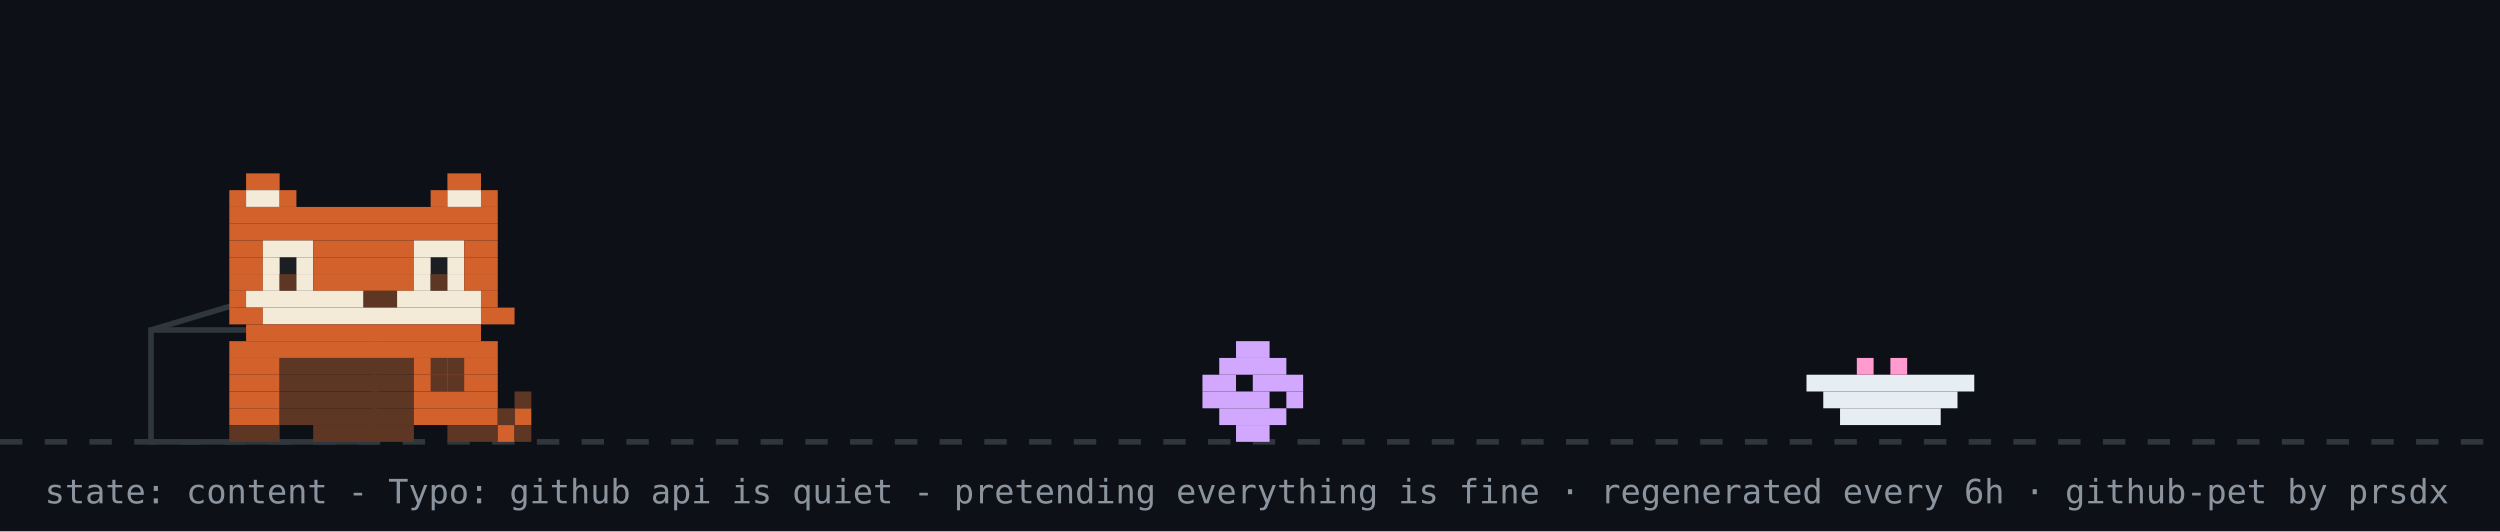
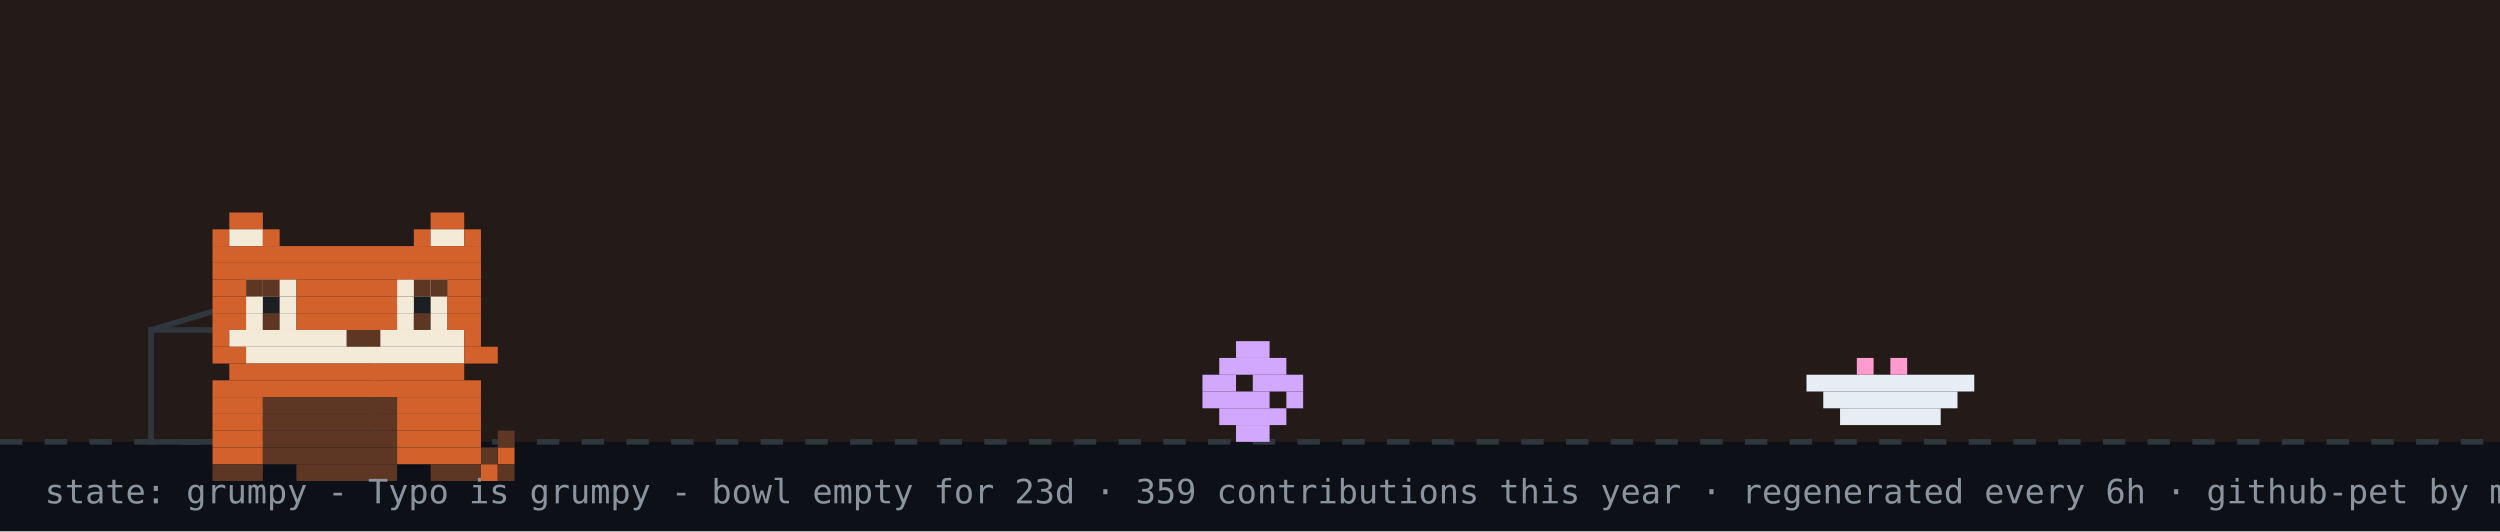
- <svg xmlns="http://www.w3.org/2000/svg" width="894" height="190" viewBox="0 0 894 190" role="img" aria-label="github pet: content">
+ <svg xmlns="http://www.w3.org/2000/svg" width="894" height="190" viewBox="0 0 894 190" role="img" aria-label="github pet: grumpy">
  <rect width="894" height="190" fill="#0d1117" />
+   <rect width="894" height="158" fill="#f77825" opacity="0.1" />
  <line x1="0" y1="158" x2="894" y2="158" stroke="#30363d" stroke-width="2" stroke-dasharray="8 8" />
  <rect x="54" y="118" width="80" height="40" fill="none" stroke="#30363d" stroke-width="2" />
  <line x1="54" y1="118" x2="94" y2="106" stroke="#30363d" stroke-width="2" />
  <g transform="translate(430,0)">
    <g>
-       <animateTransform attributeName="transform" type="translate" values="0 0;0 0;52 -10;52 0;52 0;0 0" keyTimes="0;0.660;0.690;0.780;0.860;1" dur="32s" begin="7s" repeatCount="indefinite" />
+       <animateTransform attributeName="transform" type="translate" values="0 0;0 0;52 -10;52 0;52 0;0 0" keyTimes="0;0.660;0.690;0.780;0.860;1" dur="32s" begin="0s" repeatCount="indefinite" />
      <rect x="12" y="122" width="12" height="6" fill="#d2a8ff" />
      <rect x="6" y="128" width="24" height="6" fill="#d2a8ff" />
      <rect x="0" y="134" width="12" height="6" fill="#d2a8ff" />
      <rect x="18" y="134" width="18" height="6" fill="#d2a8ff" />
      <rect x="0" y="140" width="24" height="6" fill="#d2a8ff" />
      <rect x="30" y="140" width="6" height="6" fill="#d2a8ff" />
      <rect x="6" y="146" width="24" height="6" fill="#d2a8ff" />
      <rect x="12" y="152" width="12" height="6" fill="#d2a8ff" />
    </g>
  </g>
  <rect x="646" y="134" width="60" height="6" fill="#e6edf3" />
  <rect x="652" y="140" width="48" height="6" fill="#e6edf3" />
  <rect x="658" y="146" width="36" height="6" fill="#e6edf3" />
  <rect x="664" y="128" width="6" height="6" fill="#ff9bce" />
  <rect x="676" y="128" width="6" height="6" fill="#ff9bce" />
-   <g transform="translate(70,0)">
-     <animateTransform attributeName="transform" type="translate" values="70 0;500 0;500 0;320 0;320 0;70 0;70 0" keyTimes="0;0.12;0.35;0.45;0.62;0.82;1" dur="32s" begin="7s" repeatCount="indefinite" />
+   <g transform="translate(64,14)">
+     <rect x="12" y="122" width="96" height="6" fill="#d2612c" />
+     <rect x="12" y="128" width="18" height="6" fill="#d2612c" />
+     <rect x="30" y="128" width="48" height="6" fill="#5e3624" />
+     <rect x="78" y="128" width="30" height="6" fill="#d2612c" />
+     <rect x="12" y="134" width="18" height="6" fill="#d2612c" />
+     <rect x="30" y="134" width="48" height="6" fill="#5e3624" />
+     <rect x="78" y="134" width="30" height="6" fill="#d2612c" />
+     <rect x="12" y="140" width="18" height="6" fill="#d2612c" />
+     <rect x="30" y="140" width="48" height="6" fill="#5e3624" />
+     <rect x="78" y="140" width="30" height="6" fill="#d2612c" />
+     <rect x="12" y="146" width="18" height="6" fill="#d2612c" />
+     <rect x="30" y="146" width="48" height="6" fill="#5e3624" />
+     <rect x="78" y="146" width="30" height="6" fill="#d2612c" />
+     <rect x="12" y="152" width="18" height="6" fill="#5e3624" />
+     <rect x="42" y="152" width="36" height="6" fill="#5e3624" />
+     <rect x="90" y="152" width="18" height="6" fill="#5e3624" />
    <g>
-       <animateTransform attributeName="transform" type="translate" values="0 0;0 -3;0 0" dur="0.7s" repeatCount="indefinite" />
-       <rect x="12" y="122" width="96" height="6" fill="#d2612c" />
-       <rect x="12" y="128" width="18" height="6" fill="#d2612c" />
-       <rect x="30" y="128" width="48" height="6" fill="#5e3624" />
-       <rect x="78" y="128" width="30" height="6" fill="#d2612c" />
-       <rect x="12" y="134" width="18" height="6" fill="#d2612c" />
-       <rect x="30" y="134" width="48" height="6" fill="#5e3624" />
-       <rect x="78" y="134" width="30" height="6" fill="#d2612c" />
-       <rect x="12" y="140" width="18" height="6" fill="#d2612c" />
-       <rect x="30" y="140" width="48" height="6" fill="#5e3624" />
-       <rect x="78" y="140" width="30" height="6" fill="#d2612c" />
-       <rect x="12" y="146" width="18" height="6" fill="#d2612c" />
-       <rect x="30" y="146" width="48" height="6" fill="#5e3624" />
-       <rect x="78" y="146" width="30" height="6" fill="#d2612c" />
-       <rect x="12" y="152" width="18" height="6" fill="#5e3624" />
-       <rect x="42" y="152" width="36" height="6" fill="#5e3624" />
-       <rect x="90" y="152" width="18" height="6" fill="#5e3624" />
+       <animate attributeName="opacity" values="1;0;1" keyTimes="0;0.5;1" calcMode="discrete" dur="3.2s" repeatCount="indefinite" />
+       <rect x="108" y="152" width="6" height="6" fill="#d2612c" />
+       <rect x="114" y="146" width="6" height="6" fill="#d2612c" />
+       <rect x="114" y="152" width="6" height="6" fill="#5e3624" />
+       <rect x="108" y="146" width="6" height="6" fill="#5e3624" />
+       <rect x="114" y="140" width="6" height="6" fill="#5e3624" />
+     </g>
+     <g opacity="0">
+       <animate attributeName="opacity" values="0;1;0" keyTimes="0;0.5;1" calcMode="discrete" dur="3.2s" repeatCount="indefinite" />
+       <rect x="114" y="146" width="6" height="6" fill="#d2612c" />
+       <rect x="108" y="140" width="6" height="6" fill="#d2612c" />
+       <rect x="114" y="152" width="6" height="6" fill="#5e3624" />
+       <rect x="114" y="140" width="6" height="6" fill="#5e3624" />
+       <rect x="108" y="134" width="6" height="6" fill="#5e3624" />
+     </g>
+     <g>
+       <rect x="18" y="62" width="12" height="6" fill="#d2612c" />
+       <rect x="90" y="62" width="12" height="6" fill="#d2612c" />
+       <rect x="12" y="68" width="6" height="6" fill="#d2612c" />
+       <rect x="18" y="68" width="12" height="6" fill="#f4ead8" />
+       <rect x="30" y="68" width="6" height="6" fill="#d2612c" />
+       <rect x="84" y="68" width="6" height="6" fill="#d2612c" />
+       <rect x="90" y="68" width="12" height="6" fill="#f4ead8" />
+       <rect x="102" y="68" width="6" height="6" fill="#d2612c" />
+       <rect x="12" y="74" width="96" height="6" fill="#d2612c" />
+       <rect x="12" y="80" width="96" height="6" fill="#d2612c" />
+       <rect x="12" y="86" width="12" height="6" fill="#d2612c" />
+       <rect x="24" y="86" width="18" height="6" fill="#f4ead8" />
+       <rect x="42" y="86" width="36" height="6" fill="#d2612c" />
+       <rect x="78" y="86" width="18" height="6" fill="#f4ead8" />
+       <rect x="96" y="86" width="12" height="6" fill="#d2612c" />
+       <rect x="12" y="92" width="12" height="6" fill="#d2612c" />
+       <rect x="24" y="92" width="18" height="6" fill="#f4ead8" />
+       <rect x="42" y="92" width="36" height="6" fill="#d2612c" />
+       <rect x="78" y="92" width="18" height="6" fill="#f4ead8" />
+       <rect x="96" y="92" width="12" height="6" fill="#d2612c" />
+       <rect x="12" y="98" width="12" height="6" fill="#d2612c" />
+       <rect x="24" y="98" width="6" height="6" fill="#f4ead8" />
+       <rect x="30" y="98" width="6" height="6" fill="#5e3624" />
+       <rect x="36" y="98" width="6" height="6" fill="#f4ead8" />
+       <rect x="42" y="98" width="36" height="6" fill="#d2612c" />
+       <rect x="78" y="98" width="6" height="6" fill="#f4ead8" />
+       <rect x="84" y="98" width="6" height="6" fill="#5e3624" />
+       <rect x="90" y="98" width="6" height="6" fill="#f4ead8" />
+       <rect x="96" y="98" width="12" height="6" fill="#d2612c" />
+       <rect x="12" y="104" width="6" height="6" fill="#d2612c" />
+       <rect x="18" y="104" width="42" height="6" fill="#f4ead8" />
+       <rect x="60" y="104" width="12" height="6" fill="#5e3624" />
+       <rect x="72" y="104" width="30" height="6" fill="#f4ead8" />
+       <rect x="102" y="104" width="6" height="6" fill="#d2612c" />
+       <rect x="12" y="110" width="12" height="6" fill="#d2612c" />
+       <rect x="24" y="110" width="78" height="6" fill="#f4ead8" />
+       <rect x="102" y="110" width="12" height="6" fill="#d2612c" />
+       <rect x="18" y="116" width="84" height="6" fill="#d2612c" />
      <g>
-         <animate attributeName="opacity" values="1;0;1" keyTimes="0;0.5;1" calcMode="discrete" dur="1.4s" repeatCount="indefinite" />
-         <rect x="108" y="152" width="6" height="6" fill="#d2612c" />
-         <rect x="114" y="146" width="6" height="6" fill="#d2612c" />
-         <rect x="114" y="152" width="6" height="6" fill="#5e3624" />
-         <rect x="108" y="146" width="6" height="6" fill="#5e3624" />
-         <rect x="114" y="140" width="6" height="6" fill="#5e3624" />
+         <animate attributeName="opacity" values="1;0;1" keyTimes="0;0.96;1" calcMode="discrete" dur="4.2s" repeatCount="indefinite" />
+         <rect x="30" y="92" width="6" height="6" fill="#1b1f24" />
+         <rect x="84" y="92" width="6" height="6" fill="#1b1f24" />
      </g>
      <g opacity="0">
-         <animate attributeName="opacity" values="0;1;0" keyTimes="0;0.5;1" calcMode="discrete" dur="1.4s" repeatCount="indefinite" />
-         <rect x="114" y="146" width="6" height="6" fill="#d2612c" />
-         <rect x="108" y="140" width="6" height="6" fill="#d2612c" />
-         <rect x="114" y="152" width="6" height="6" fill="#5e3624" />
-         <rect x="114" y="140" width="6" height="6" fill="#5e3624" />
-         <rect x="108" y="134" width="6" height="6" fill="#5e3624" />
+         <animate attributeName="opacity" values="0;1;0" keyTimes="0;0.96;1" calcMode="discrete" dur="4.2s" repeatCount="indefinite" />
+         <rect x="30" y="92" width="6" height="6" fill="#f4ead8" />
+         <rect x="84" y="92" width="6" height="6" fill="#f4ead8" />
      </g>
-       <g>
-         <animate attributeName="opacity" values="1;1;0;0;1" keyTimes="0;0.660;0.720;0.780;1" calcMode="discrete" dur="32s" begin="7s" repeatCount="indefinite" />
-         <rect x="84" y="128" width="6" height="6" fill="#5e3624" />
-         <rect x="90" y="128" width="6" height="6" fill="#5e3624" />
-         <rect x="84" y="134" width="6" height="6" fill="#5e3624" />
-         <rect x="90" y="134" width="6" height="6" fill="#5e3624" />
-       </g>
-       <g opacity="0">
-         <animate attributeName="opacity" values="0;0;1;1;0" keyTimes="0;0.660;0.720;0.780;1" calcMode="discrete" dur="32s" begin="7s" repeatCount="indefinite" />
-         <rect x="96" y="134" width="6" height="6" fill="#5e3624" />
-         <rect x="102" y="134" width="6" height="6" fill="#5e3624" />
-         <rect x="108" y="134" width="6" height="6" fill="#5e3624" />
-         <rect x="114" y="134" width="6" height="6" fill="#5e3624" />
-         <rect x="114" y="128" width="6" height="6" fill="#5e3624" />
-       </g>
-       <g>
-         <animateTransform attributeName="transform" type="translate" values="0 0;0 0;0 8;0 0;0 8;0 0;0 8;0 0;0 0" keyTimes="0.000;0.150;0.180;0.210;0.240;0.270;0.300;0.330;1.000" dur="32s" begin="7s" repeatCount="indefinite" />
-         <rect x="18" y="62" width="12" height="6" fill="#d2612c" />
-         <rect x="90" y="62" width="12" height="6" fill="#d2612c" />
-         <rect x="12" y="68" width="6" height="6" fill="#d2612c" />
-         <rect x="18" y="68" width="12" height="6" fill="#f4ead8" />
-         <rect x="30" y="68" width="6" height="6" fill="#d2612c" />
-         <rect x="84" y="68" width="6" height="6" fill="#d2612c" />
-         <rect x="90" y="68" width="12" height="6" fill="#f4ead8" />
-         <rect x="102" y="68" width="6" height="6" fill="#d2612c" />
-         <rect x="12" y="74" width="96" height="6" fill="#d2612c" />
-         <rect x="12" y="80" width="96" height="6" fill="#d2612c" />
-         <rect x="12" y="86" width="12" height="6" fill="#d2612c" />
-         <rect x="24" y="86" width="18" height="6" fill="#f4ead8" />
-         <rect x="42" y="86" width="36" height="6" fill="#d2612c" />
-         <rect x="78" y="86" width="18" height="6" fill="#f4ead8" />
-         <rect x="96" y="86" width="12" height="6" fill="#d2612c" />
-         <rect x="12" y="92" width="12" height="6" fill="#d2612c" />
-         <rect x="24" y="92" width="18" height="6" fill="#f4ead8" />
-         <rect x="42" y="92" width="36" height="6" fill="#d2612c" />
-         <rect x="78" y="92" width="18" height="6" fill="#f4ead8" />
-         <rect x="96" y="92" width="12" height="6" fill="#d2612c" />
-         <rect x="12" y="98" width="12" height="6" fill="#d2612c" />
-         <rect x="24" y="98" width="6" height="6" fill="#f4ead8" />
-         <rect x="30" y="98" width="6" height="6" fill="#5e3624" />
-         <rect x="36" y="98" width="6" height="6" fill="#f4ead8" />
-         <rect x="42" y="98" width="36" height="6" fill="#d2612c" />
-         <rect x="78" y="98" width="6" height="6" fill="#f4ead8" />
-         <rect x="84" y="98" width="6" height="6" fill="#5e3624" />
-         <rect x="90" y="98" width="6" height="6" fill="#f4ead8" />
-         <rect x="96" y="98" width="12" height="6" fill="#d2612c" />
-         <rect x="12" y="104" width="6" height="6" fill="#d2612c" />
-         <rect x="18" y="104" width="42" height="6" fill="#f4ead8" />
-         <rect x="60" y="104" width="12" height="6" fill="#5e3624" />
-         <rect x="72" y="104" width="30" height="6" fill="#f4ead8" />
-         <rect x="102" y="104" width="6" height="6" fill="#d2612c" />
-         <rect x="12" y="110" width="12" height="6" fill="#d2612c" />
-         <rect x="24" y="110" width="78" height="6" fill="#f4ead8" />
-         <rect x="102" y="110" width="12" height="6" fill="#d2612c" />
-         <rect x="18" y="116" width="84" height="6" fill="#d2612c" />
-         <g>
-           <animate attributeName="opacity" values="1;0;1" keyTimes="0;0.96;1" calcMode="discrete" dur="4.2s" repeatCount="indefinite" />
-           <rect x="30" y="92" width="6" height="6" fill="#1b1f24" />
-           <rect x="84" y="92" width="6" height="6" fill="#1b1f24" />
-         </g>
-         <g opacity="0">
-           <animate attributeName="opacity" values="0;1;0" keyTimes="0;0.96;1" calcMode="discrete" dur="4.2s" repeatCount="indefinite" />
-           <rect x="30" y="92" width="6" height="6" fill="#f4ead8" />
-           <rect x="84" y="92" width="6" height="6" fill="#f4ead8" />
-         </g>
-       </g>
-       <g opacity="0">
-         <animate attributeName="opacity" values="1;1;0;0;1;1" keyTimes="0;0.12;0.13;0.82;0.83;1" calcMode="discrete" dur="32s" begin="7s" repeatCount="indefinite" />
-         <g>
-           <animate attributeName="opacity" values="1;0;1" calcMode="discrete" dur="0.5s" repeatCount="indefinite" />
-           <rect x="108" y="86" width="6" height="6" fill="#d2612c" />
-           <rect x="114" y="80" width="6" height="6" fill="#d2612c" />
-           <rect x="114" y="86" width="6" height="6" fill="#d2612c" />
-         </g>
-       </g>
-       <g opacity="0">
-         <animateTransform attributeName="transform" type="translate" values="0 0;6 -22" dur="2.6s" begin="0.4s" repeatCount="indefinite" />
-         <animate attributeName="opacity" values="0;1;1;0" keyTimes="0;0.2;0.7;1" dur="2.6s" begin="0.4s" repeatCount="indefinite" />
-         <rect x="87" y="-12" width="3" height="3" fill="#ff7b72" />
-         <rect x="93" y="-12" width="3" height="3" fill="#ff7b72" />
-         <rect x="84" y="-9" width="15" height="3" fill="#ff7b72" />
-         <rect x="84" y="-6" width="15" height="3" fill="#ff7b72" />
-         <rect x="87" y="-3" width="9" height="3" fill="#ff7b72" />
-         <rect x="90" y="0" width="3" height="3" fill="#ff7b72" />
-       </g>
-       <g opacity="0">
-         <animateTransform attributeName="transform" type="translate" values="0 0;6 -22" dur="2.6s" begin="1.9s" repeatCount="indefinite" />
-         <animate attributeName="opacity" values="0;1;1;0" keyTimes="0;0.2;0.7;1" dur="2.6s" begin="1.9s" repeatCount="indefinite" />
-         <rect x="105" y="-24" width="3" height="3" fill="#ff7b72" />
-         <rect x="111" y="-24" width="3" height="3" fill="#ff7b72" />
-         <rect x="102" y="-21" width="15" height="3" fill="#ff7b72" />
-         <rect x="102" y="-18" width="15" height="3" fill="#ff7b72" />
-         <rect x="105" y="-15" width="9" height="3" fill="#ff7b72" />
-         <rect x="108" y="-12" width="3" height="3" fill="#ff7b72" />
-       </g>
+       <rect x="24" y="86" width="6" height="6" fill="#5e3624" />
+       <rect x="30" y="86" width="6" height="6" fill="#5e3624" />
+       <rect x="84" y="86" width="6" height="6" fill="#5e3624" />
+       <rect x="90" y="86" width="6" height="6" fill="#5e3624" />
    </g>
  </g>
  <g opacity="0">
    <animate attributeName="opacity" values="0;0;1;1;0;0" keyTimes="0;0.07;0.14;0.85;0.96;1" dur="7s" repeatCount="1" fill="freeze" />
    <rect x="60" y="12" width="380" height="46" rx="10" fill="#30363d" />
    <polygon points="110,58 130,58 118,74" fill="#30363d" />
-     <text x="76" y="31" font-family="monospace" font-size="13" fill="#e6edf3">good afternoon! welcome to manjeet's corner</text>
+     <text x="76" y="31" font-family="monospace" font-size="13" fill="#e6edf3">good evening! welcome to manjeet's corner</text>
    <text x="76" y="48" font-family="monospace" font-size="12" fill="#8b949e">scroll down for projects + contact</text>
    <polygon points="230,66 246,66 238,78" fill="#58a6ff">
      <animateTransform attributeName="transform" type="translate" values="0 0;0 6;0 0" dur="0.8s" repeatCount="indefinite" />
    </polygon>
  </g>
  <g opacity="0">
-     <animate attributeName="opacity" values="0;0;1;1;0;0" keyTimes="0;0.000;0.040;0.433;0.473;1" dur="18s" begin="5s" repeatCount="indefinite" />
+     <animate attributeName="opacity" values="0;0;1;1;0;0" keyTimes="0;0.000;0.040;0.267;0.307;1" dur="18s" begin="5s" repeatCount="indefinite" />
+     <rect x="628" y="14" width="250" height="30" rx="9" fill="#30363d" />
+     <polygon points="654,44 672,44 661,54" fill="#30363d" />
+     <text x="639" y="33" font-family="monospace" font-size="12" fill="#e6edf3">hacking on learningprogramming</text>
+   </g>
+   <g opacity="0">
+     <animate attributeName="opacity" values="0;0;1;1;0;0" keyTimes="0;0.333;0.373;0.600;0.640;1" dur="18s" begin="5s" repeatCount="indefinite" />
    <rect x="711.6" y="14" width="166.4" height="30" rx="9" fill="#30363d" />
    <polygon points="737.6,44 755.6,44 744.6,54" fill="#30363d" />
    <text x="722.6" y="33" font-family="monospace" font-size="12" fill="#e6edf3">featured projects ↓</text>
  </g>
  <g opacity="0">
-     <animate attributeName="opacity" values="0;0;1;1;0;0" keyTimes="0;0.500;0.540;0.933;0.973;1" dur="18s" begin="5s" repeatCount="indefinite" />
+     <animate attributeName="opacity" values="0;0;1;1;0;0" keyTimes="0;0.667;0.707;0.933;0.973;1" dur="18s" begin="5s" repeatCount="indefinite" />
    <rect x="696.4" y="14" width="181.6" height="30" rx="9" fill="#30363d" />
    <polygon points="722.4,44 740.4,44 729.4,54" fill="#30363d" />
    <text x="707.4" y="33" font-family="monospace" font-size="12" fill="#e6edf3">live stats + graphs ↓</text>
  </g>
-   <text x="16" y="180" font-family="monospace" font-size="12" fill="#8b949e">state: content - Typo: github api is quiet - pretending everything is fine · regenerated every 6h · github-pet by prsdx</text>
+   <text x="16" y="180" font-family="monospace" font-size="12" fill="#8b949e">state: grumpy - Typo is grumpy - bowl empty for 23d · 359 contributions this year · regenerated every 6h · github-pet by manjeetchugh</text>
</svg>
